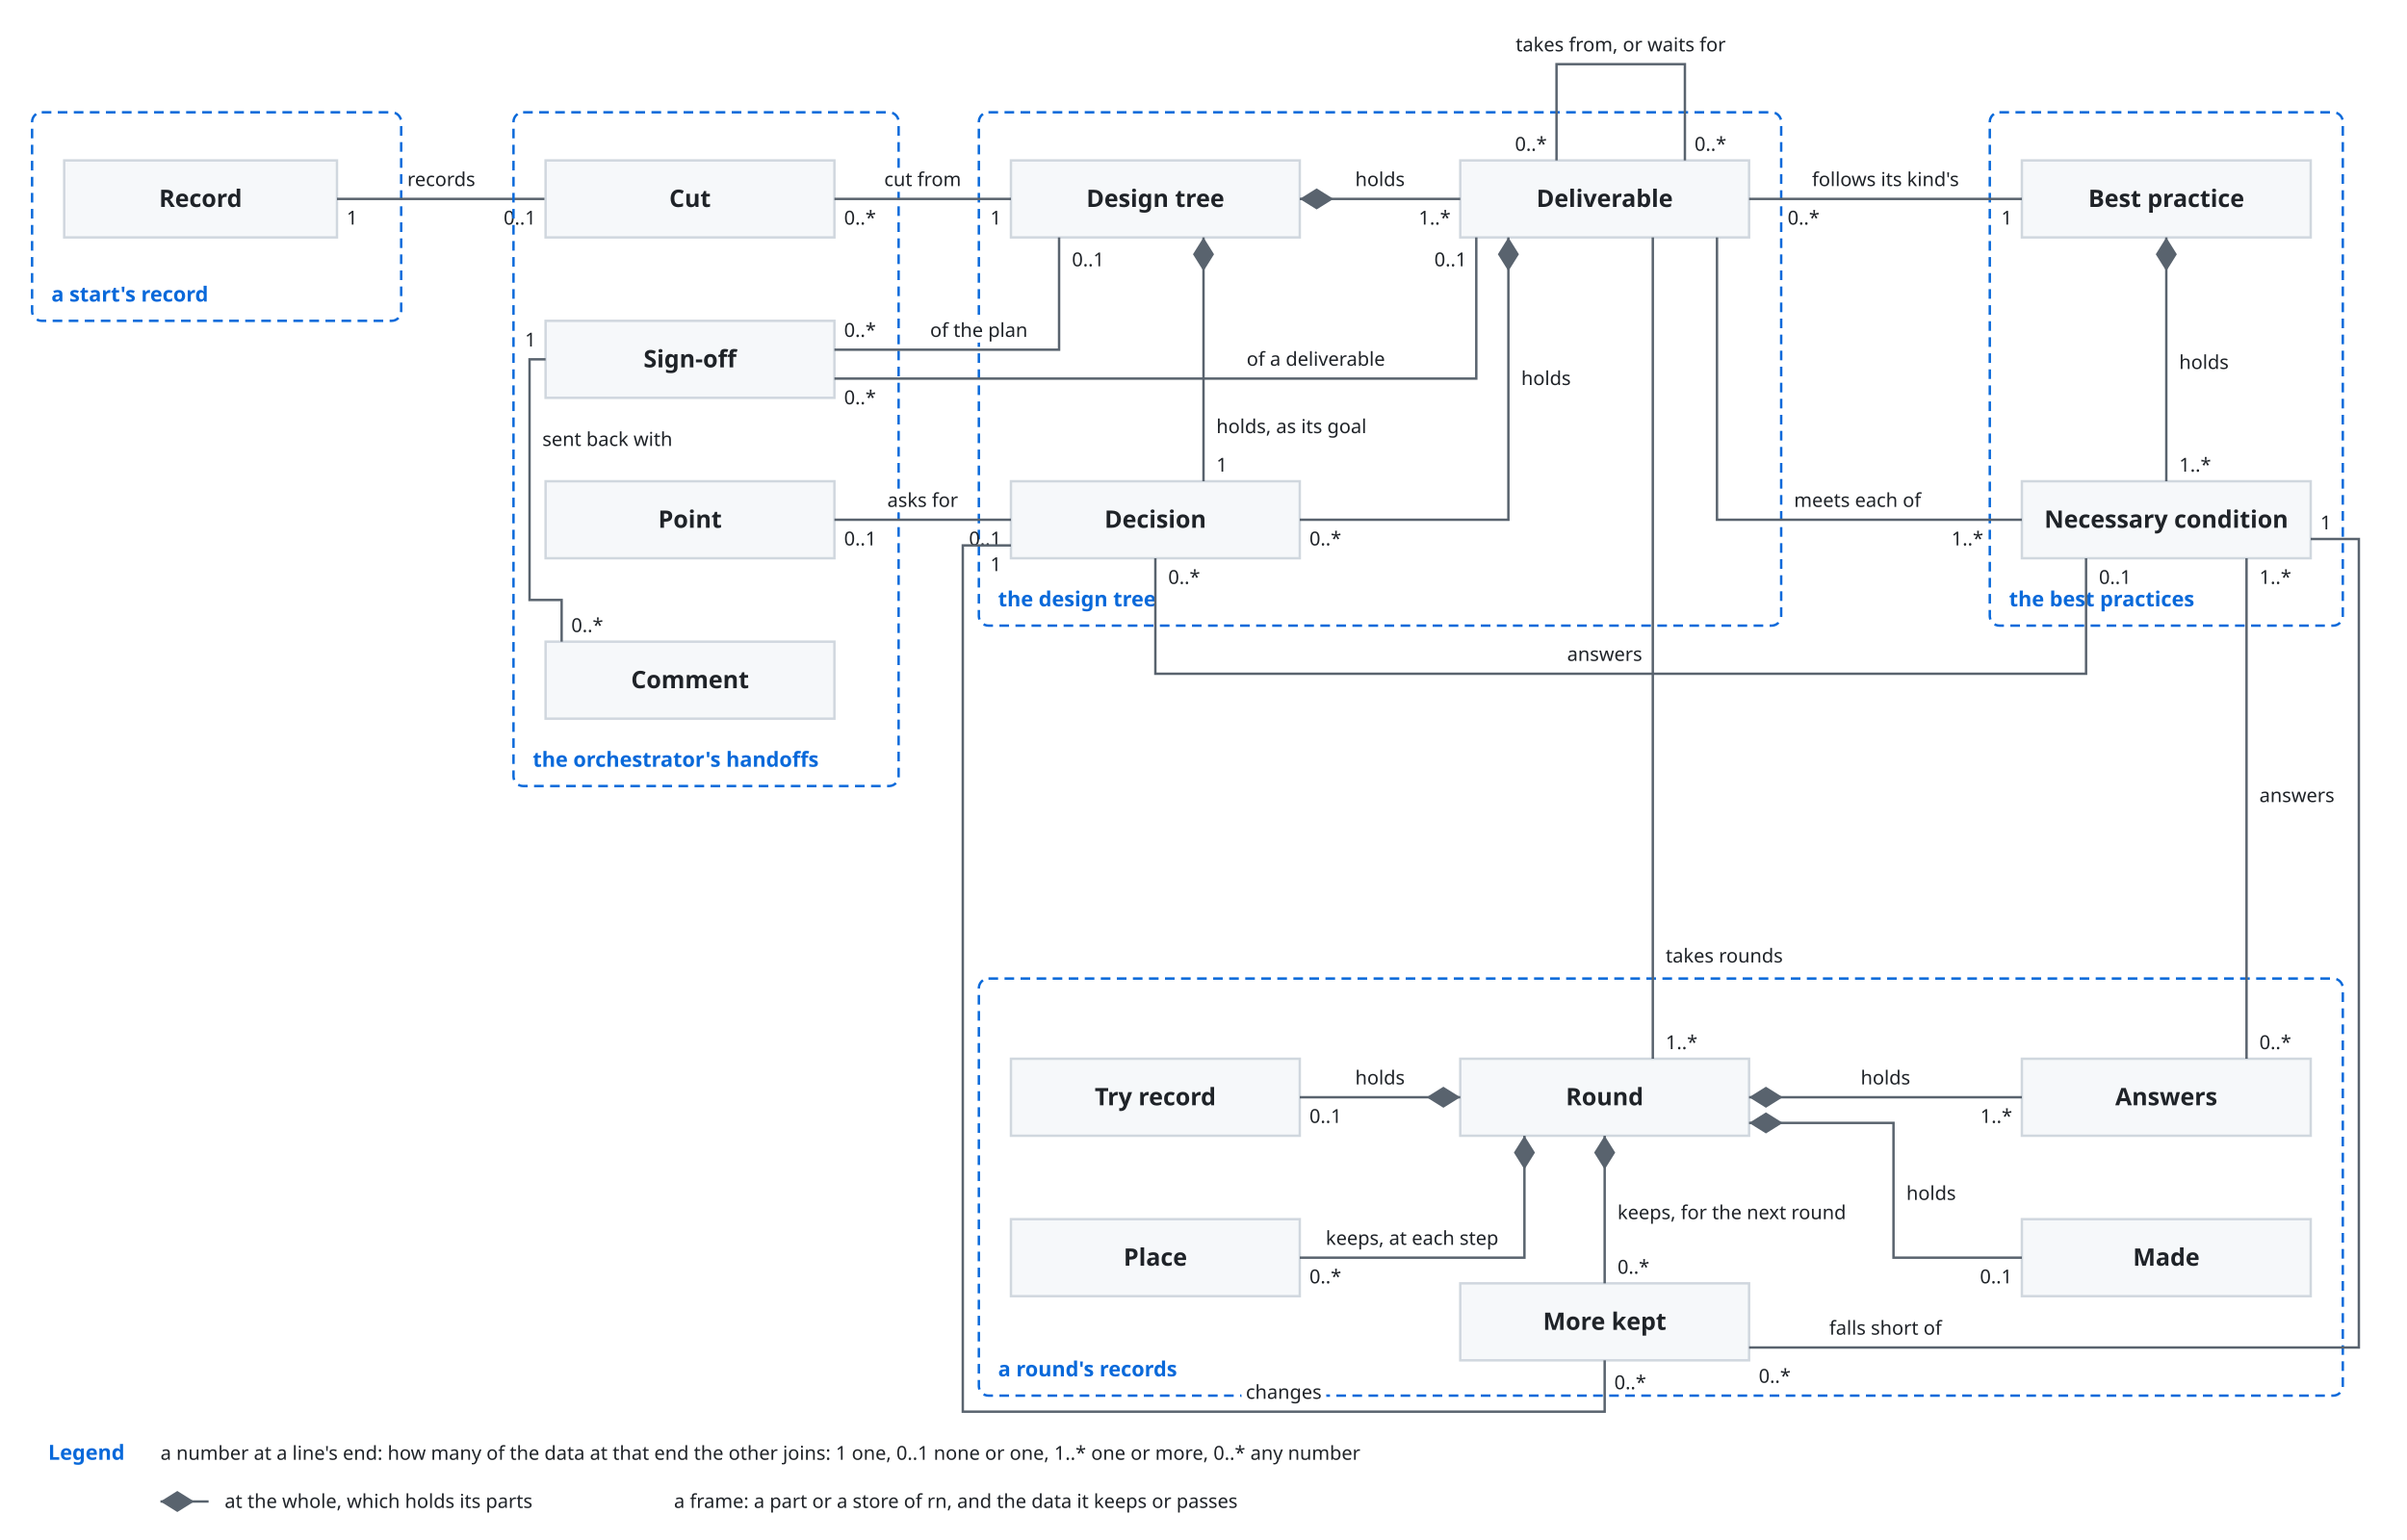
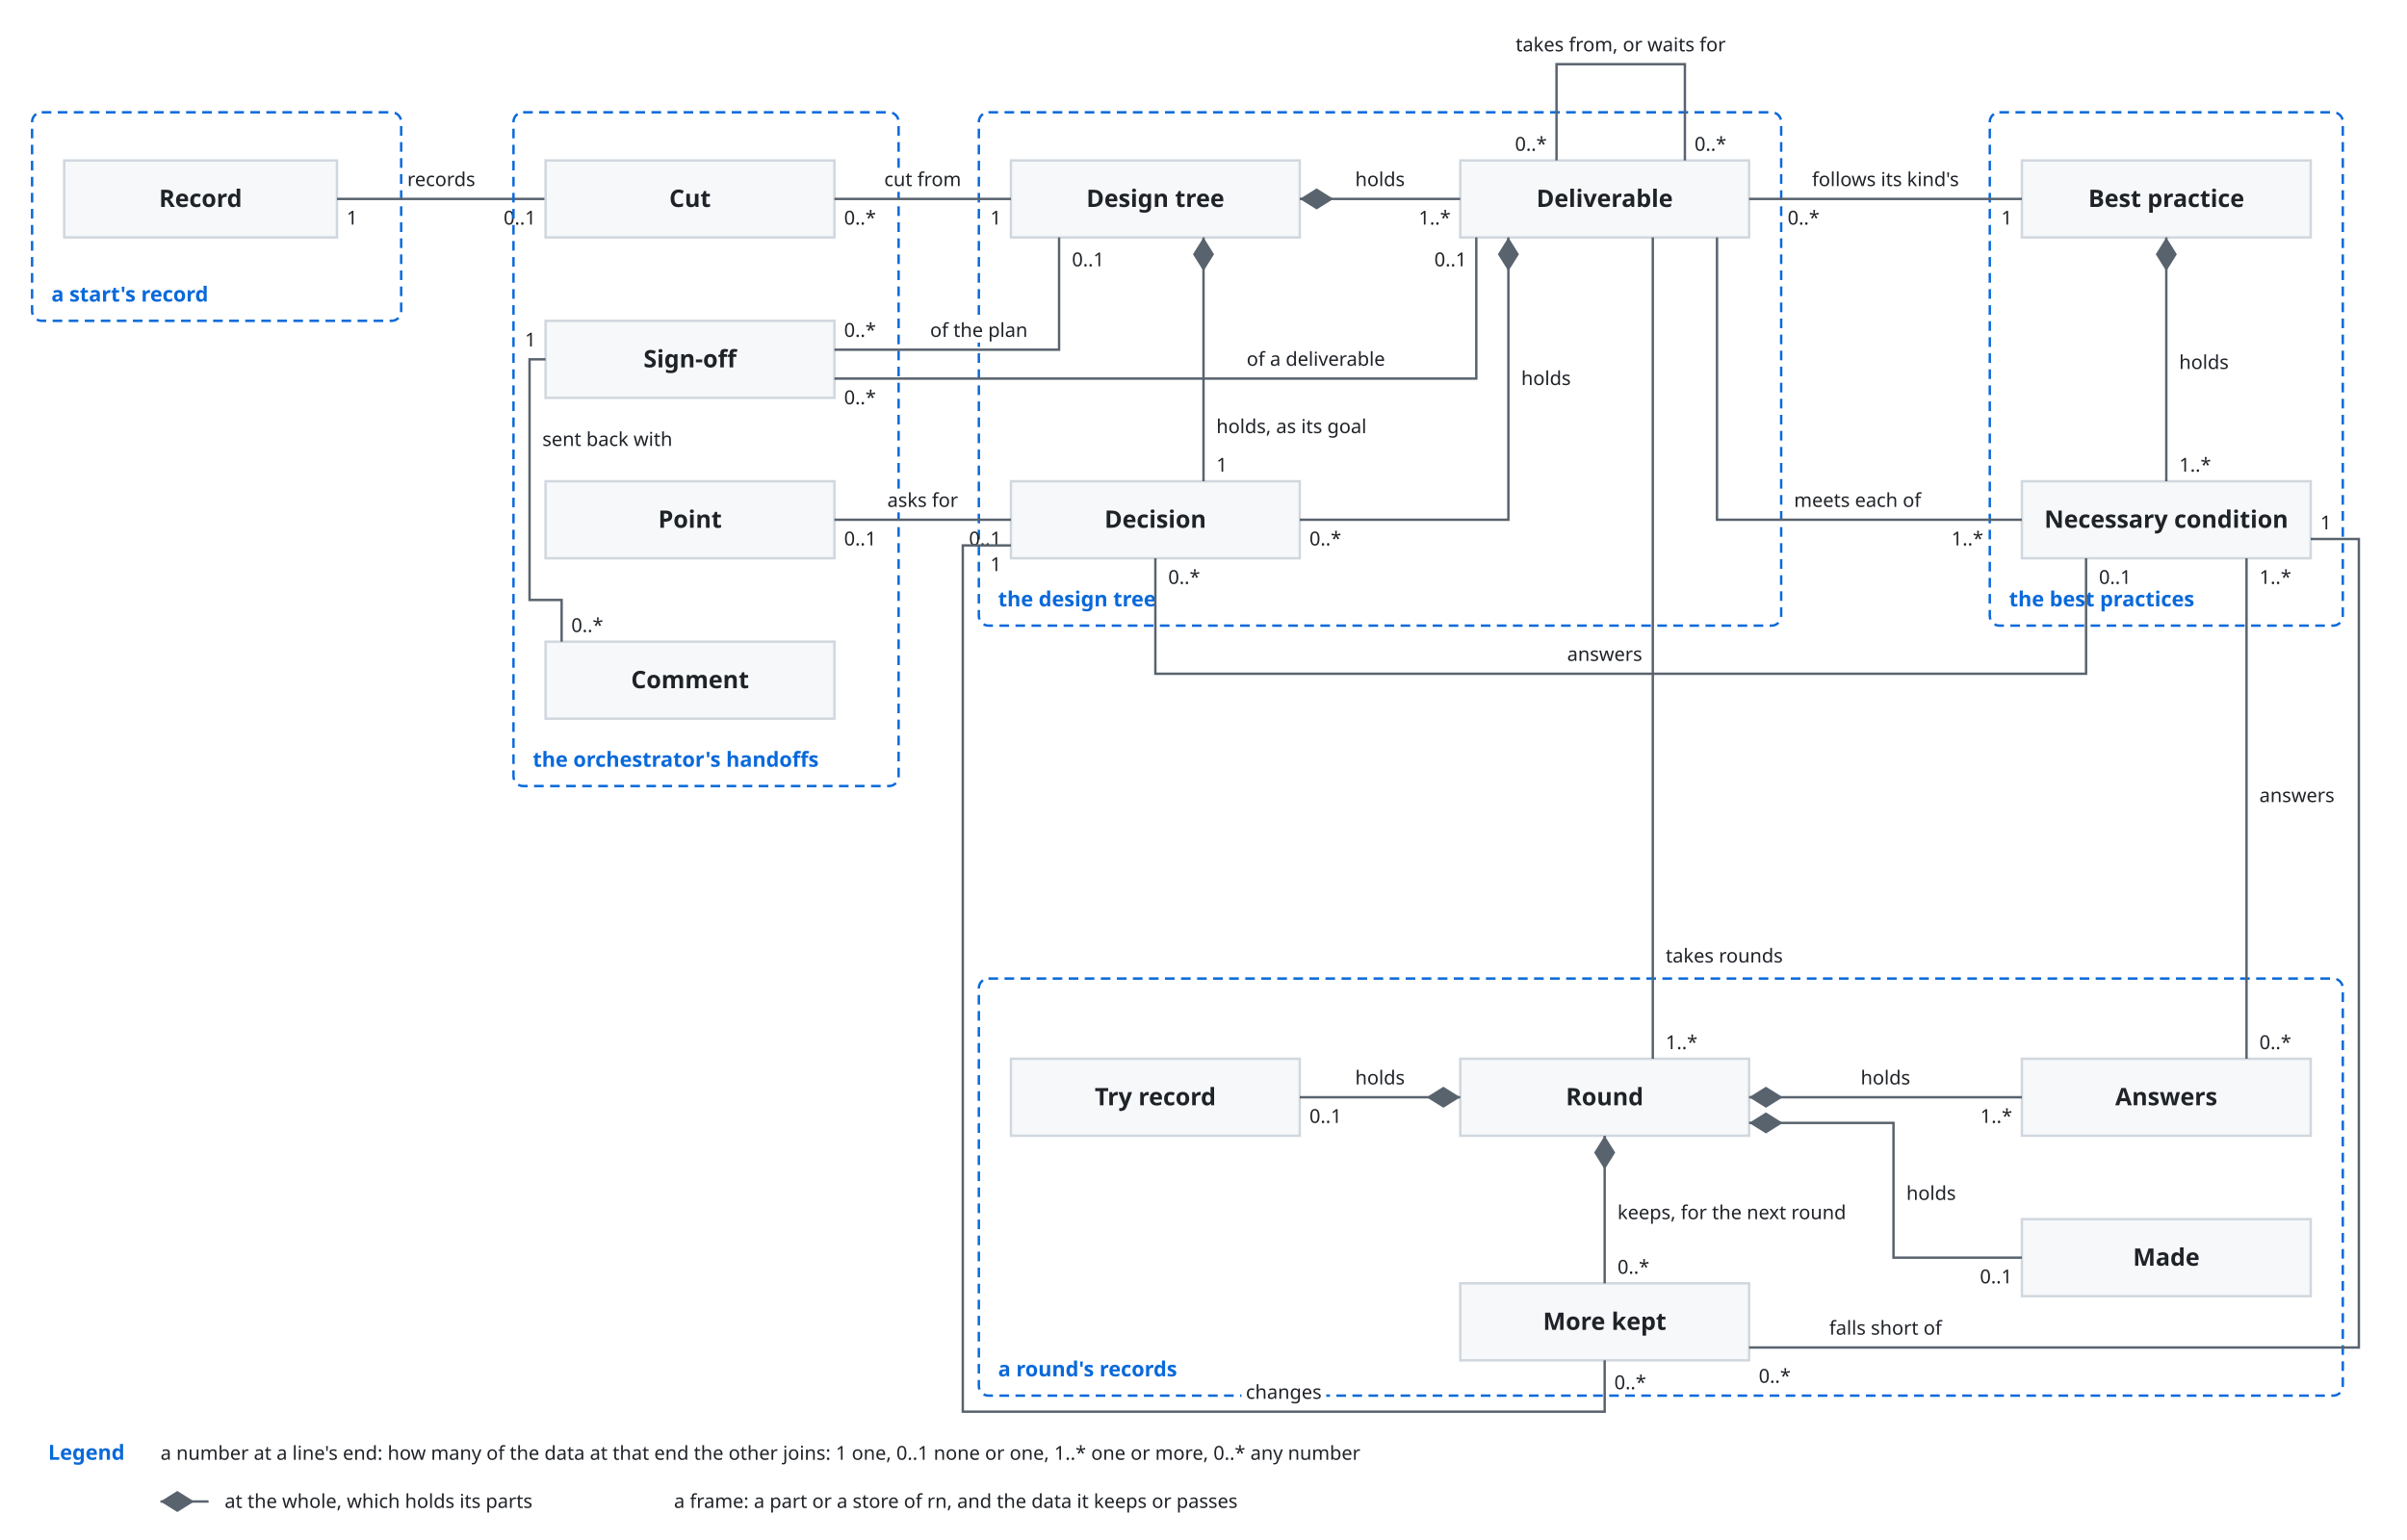
<svg xmlns="http://www.w3.org/2000/svg" viewBox="0 0 1500 960">
  <style>
    svg { font-family: -apple-system, BlinkMacSystemFont, 'Segoe UI', 'Noto Sans', Helvetica, Arial, 'Hiragino Sans', 'Noto Sans CJK JP', 'Noto Sans JP', 'Yu Gothic', Meiryo, sans-serif; }
    .bg { fill: #ffffff; }
    .box { fill: #f6f8fa; stroke: #d0d7de; stroke-width: 1.5; }
    .lane { fill: #ddf4ff; stroke: #54aeff; }
    .store { fill: #fff8c5; stroke: #9a6700; stroke-width: 1.5; }
    .ext { fill: #eaeef2; stroke: #d0d7de; stroke-width: 1.5; stroke-dasharray: 5 4; }
    .unit { fill: #ddf4ff; fill-opacity: 0.35; stroke: #0969da; stroke-width: 1.2; }
    .frame { fill: none; stroke: #0969da; stroke-width: 1.5; stroke-dasharray: 6 4; }
    .frame-name { fill: #0969da; font-size: 13px; font-weight: 600; }
    .name { fill: #1f2328; font-size: 15px; font-weight: 600; text-anchor: middle; }
    .kind { fill: #59636e; font-size: 12px; text-anchor: middle; }
    .label { fill: #1f2328; font-size: 13px; }
    .small { font-size: 12px; }
    .data { fill: #8250df; font-size: 12px; font-style: italic; }
    .quote { fill: #8250df; font-size: 12px; font-style: italic; }
    .gets { fill: #1a7f37; font-size: 12px; font-weight: 600; }
    .line { fill: none; stroke: #59636e; stroke-width: 1.5; }
    .dashed { stroke-dasharray: 5 4; }
    .head { fill: #59636e; }
    .hole { fill: #ffffff; stroke: #59636e; stroke-width: 1.5; }
    .halo { stroke: #ffffff; stroke-width: 7; stroke-linejoin: round; paint-order: stroke; }
    .mid { text-anchor: middle; }
    .start { text-anchor: start; }
    .end { text-anchor: end; }
    @media (prefers-color-scheme: dark) {
      .bg { fill: #0d1117; }
      .box { fill: #161b22; stroke: #3d444d; }
      .lane { fill: #0c2d6b; stroke: #4493f8; }
      .store { fill: #2e2a1a; stroke: #d29922; }
      .ext { fill: #21262d; stroke: #3d444d; }
      .unit { fill: #0c2d6b; stroke: #4493f8; }
      .frame { stroke: #4493f8; }
      .frame-name { fill: #4493f8; }
      .name, .label { fill: #f0f6fc; }
      .kind { fill: #9198a1; }
      .data { fill: #c297ff; }
      .quote { fill: #c297ff; }
      .gets { fill: #3fb950; }
      .line { stroke: #9198a1; }
      .head { fill: #9198a1; }
      .hole { fill: #0d1117; stroke: #9198a1; }
      .halo { stroke: #0d1117; }
    }
  </style>
  <defs>
    <marker id="arrow" viewBox="0 0 10 10" refX="10" refY="5" markerWidth="8" markerHeight="8" orient="auto-start-reverse">
      <path class="head" d="M0,0 L10,5 L0,10 z" />
    </marker>
    <marker id="diamond" viewBox="0 0 16 10" refX="16" refY="5" markerWidth="14" markerHeight="9" orient="auto-start-reverse">
      <path class="head" d="M0,5 L8,0 L16,5 L8,10 z" />
    </marker>
  </defs>
  <rect class="bg" x="0" y="0" width="1500" height="960" />
  <rect class="frame" x="20" y="70" width="230" height="130" rx="6" />
  <text class="frame-name" x="32" y="188">a start's record</text>
  <rect class="box" x="40" y="100" width="170" height="48" rx="0" />
  <text class="name" x="125.0" y="129.0" text-anchor="middle">Record</text>
  <path class="line" d="M210,124 L340,124" />
  <text class="label small halo" x="275.0" y="116" text-anchor="middle">records</text>
  <text class="label small" x="216" y="140" text-anchor="start">1</text>
  <text class="label small" x="334" y="140" text-anchor="end">0..1</text>
  <g transform="translate(300,0)">
    <rect class="frame" x="20" y="70" width="240" height="420" rx="6" />
    <text class="frame-name" x="32" y="478">the orchestrator's handoffs</text>
    <rect class="frame" x="310" y="70" width="500" height="320" rx="6" />
    <text class="frame-name" x="322" y="378">the design tree</text>
    <rect class="frame" x="940" y="70" width="220" height="320" rx="6" />
    <text class="frame-name" x="952" y="378">the best practices</text>
    <rect class="frame" x="310" y="610" width="850" height="260" rx="6" />
    <text class="frame-name" x="322" y="858">a round's records</text>
    <rect class="box" x="40" y="100" width="180" height="48" rx="0" />
    <text class="name" x="130.0" y="129.0" text-anchor="middle">Cut</text>
    <rect class="box" x="40" y="300" width="180" height="48" rx="0" />
    <text class="name" x="130.0" y="329.0" text-anchor="middle">Point</text>
    <rect class="box" x="330" y="100" width="180" height="48" rx="0" />
    <text class="name" x="420.0" y="129.0" text-anchor="middle">Design tree</text>
    <rect class="box" x="610" y="100" width="180" height="48" rx="0" />
    <text class="name" x="700.0" y="129.0" text-anchor="middle">Deliverable</text>
    <rect class="box" x="330" y="300" width="180" height="48" rx="0" />
    <text class="name" x="420.0" y="329.0" text-anchor="middle">Decision</text>
    <rect class="box" x="960" y="100" width="180" height="48" rx="0" />
    <text class="name" x="1050.0" y="129.0" text-anchor="middle">Best practice</text>
    <rect class="box" x="960" y="300" width="180" height="48" rx="0" />
    <text class="name" x="1050.0" y="329.0" text-anchor="middle">Necessary condition</text>
    <rect class="box" x="610" y="660" width="180" height="48" rx="0" />
    <text class="name" x="700.0" y="689.0" text-anchor="middle">Round</text>
    <rect class="box" x="330" y="660" width="180" height="48" rx="0" />
    <text class="name" x="420.0" y="689.0" text-anchor="middle">Try record</text>
    <rect class="box" x="960" y="660" width="180" height="48" rx="0" />
    <text class="name" x="1050.0" y="689.0" text-anchor="middle">Answers</text>
    <rect class="box" x="610" y="800" width="180" height="48" rx="0" />
    <text class="name" x="700.0" y="829.0" text-anchor="middle">More kept</text>
    <path class="line" d="M220,124 L330,124" />
    <text class="label small halo" x="275.0" y="116" text-anchor="middle">cut from</text>
    <text class="label small" x="226" y="140" text-anchor="start">0..*</text>
    <text class="label small" x="324" y="140" text-anchor="end">1</text>
    <path class="line" d="M220,324 L330,324" />
    <text class="label small halo" x="275.0" y="316" text-anchor="middle">asks for</text>
    <text class="label small" x="226" y="340" text-anchor="start">0..1</text>
    <text class="label small" x="324" y="340" text-anchor="end">0..1</text>
    <path class="line" d="M510,124 L610,124" marker-start="url(#diamond)" />
    <text class="label small halo" x="560.0" y="116" text-anchor="middle">holds</text>
    <text class="label small" x="604" y="140" text-anchor="end">1..*</text>
    <path class="line" d="M450,148 L450,300" marker-start="url(#diamond)" />
    <text class="label small halo" x="458" y="270" text-anchor="start">holds, as its goal</text>
    <text class="label small" x="458" y="294" text-anchor="start">1</text>
    <path class="line" d="M640,148 L640,324 L510,324" marker-start="url(#diamond)" />
    <text class="label small halo" x="648" y="240" text-anchor="start">holds</text>
    <text class="label small" x="516" y="340" text-anchor="start">0..*</text>
    <path class="line" d="M790,124 L960,124" />
    <text class="label small halo" x="875.0" y="116" text-anchor="middle">follows its kind's</text>
    <text class="label small" x="814" y="140" text-anchor="start">0..*</text>
    <text class="label small" x="954" y="140" text-anchor="end">1</text>
    <path class="line" d="M770,148 L770,324 L960,324" />
    <text class="label small halo" x="818" y="316" text-anchor="start">meets each of</text>
    <text class="label small" x="936" y="340" text-anchor="end">1..*</text>
    <path class="line" d="M1050,148 L1050,300" marker-start="url(#diamond)" />
    <text class="label small halo" x="1058" y="230" text-anchor="start">holds</text>
    <text class="label small" x="1058" y="294" text-anchor="start">1..*</text>
    <path class="line" d="M730,148 L730,660" />
    <text class="label small halo" x="738" y="600" text-anchor="start">takes rounds</text>
    <text class="label small" x="738" y="654" text-anchor="start">1..*</text>
    <path class="line" d="M610,684 L510,684" marker-start="url(#diamond)" />
    <text class="label small halo" x="560.0" y="676" text-anchor="middle">holds</text>
    <text class="label small" x="516" y="700" text-anchor="start">0..1</text>
    <path class="line" d="M790,684 L960,684" marker-start="url(#diamond)" />
    <text class="label small halo" x="875.0" y="676" text-anchor="middle">holds</text>
    <text class="label small" x="954" y="700" text-anchor="end">1..*</text>
    <path class="line" d="M700,708 L700,800" marker-start="url(#diamond)" />
    <text class="label small halo" x="708" y="760" text-anchor="start">keeps, for the next round</text>
    <text class="label small" x="708" y="794" text-anchor="start">0..*</text>
    <path class="line" d="M1100,660 L1100,348" />
    <text class="label small halo" x="1108" y="500" text-anchor="start">answers</text>
    <text class="label small" x="1108" y="654" text-anchor="start">0..*</text>
    <text class="label small" x="1108" y="364" text-anchor="start">1..*</text>
    <path class="line" d="M420,348 L420,420 L1000,420 L1000,348" />
    <text class="label small halo" x="700" y="412" text-anchor="middle">answers</text>
    <text class="label small" x="428" y="364" text-anchor="start">0..*</text>
    <text class="label small" x="1008" y="364" text-anchor="start">0..1</text>
    <path class="line" d="M670,100 L670,40 L750,40 L750,100" />
    <text class="label small halo" x="710" y="32" text-anchor="middle">takes from, or waits for</text>
    <text class="label small" x="664" y="94" text-anchor="end">0..*</text>
    <text class="label small" x="756" y="94" text-anchor="start">0..*</text>
    <rect class="box" x="960" y="760" width="180" height="48" rx="0" />
    <text class="name" x="1050.0" y="789.0" text-anchor="middle">Made</text>
    <path class="line" d="M790,700 L880,700 L880,784 L960,784" marker-start="url(#diamond)" />
    <text class="label small halo" x="888" y="748" text-anchor="start">holds</text>
    <text class="label small" x="954" y="800" text-anchor="end">0..1</text>
    <path class="line" d="M790,840 L1170,840 L1170,336 L1140,336" />
    <text class="label small halo" x="875" y="832" text-anchor="middle">falls short of</text>
    <text class="label small" x="796" y="862" text-anchor="start">0..*</text>
    <text class="label small" x="1146" y="330" text-anchor="start">1</text>
    <path class="line" d="M700,848 L700,880 L300,880 L300,340 L330,340" />
    <text class="label small halo" x="500" y="872" text-anchor="middle">changes</text>
    <text class="label small" x="706" y="866" text-anchor="start">0..*</text>
    <text class="label small" x="324" y="356" text-anchor="end">1</text>
    <rect class="box" x="40" y="200" width="180" height="48" rx="0" />
    <text class="name" x="130.0" y="229.0" text-anchor="middle">Sign-off</text>
    <path class="line" d="M220,218 L360,218 L360,148" />
    <text class="label small halo" x="310" y="210" text-anchor="middle">of the plan</text>
    <text class="label small" x="226" y="210" text-anchor="start">0..*</text>
    <text class="label small" x="368" y="166" text-anchor="start">0..1</text>
    <path class="line" d="M220,236 L620,236 L620,148" />
    <text class="label small halo" x="520" y="228" text-anchor="middle">of a deliverable</text>
    <text class="label small" x="226" y="252" text-anchor="start">0..*</text>
    <text class="label small" x="614" y="166" text-anchor="end">0..1</text>
-     <rect class="box" x="330" y="760" width="180" height="48" rx="0" />
-     <text class="name" x="420.0" y="789.0" text-anchor="middle">Place</text>
-     <path class="line" d="M650,708 L650,784 L510,784" marker-start="url(#diamond)" />
-     <text class="label small halo" x="580" y="776" text-anchor="middle">keeps, at each step</text>
-     <text class="label small" x="516" y="800" text-anchor="start">0..*</text>
    <rect class="box" x="40" y="400" width="180" height="48" rx="0" />
    <text class="name" x="130.0" y="429.0" text-anchor="middle">Comment</text>
    <path class="line" d="M50,400 L50,374 L30,374 L30,224 L40,224" />
    <text class="label small halo" x="38" y="278" text-anchor="start">sent back with</text>
    <text class="label small" x="34" y="216" text-anchor="end">1</text>
    <text class="label small" x="56" y="394" text-anchor="start">0..*</text>
  </g>
  <text class="frame-name" x="30" y="910">Legend</text>
  <text class="label small" x="100" y="910" text-anchor="start">a number at a line's end: how many of the data at that end the other joins: 1 one, 0..1 none or one, 1..* one or more, 0..* any number</text>
  <path class="line" d="M100,936 L130,936" marker-start="url(#diamond)" />
  <text class="label small" x="140" y="940" text-anchor="start">at the whole, which holds its parts</text>
  <text class="label small" x="420" y="940" text-anchor="start">a frame: a part or a store of rn, and the data it keeps or passes</text>
</svg>
